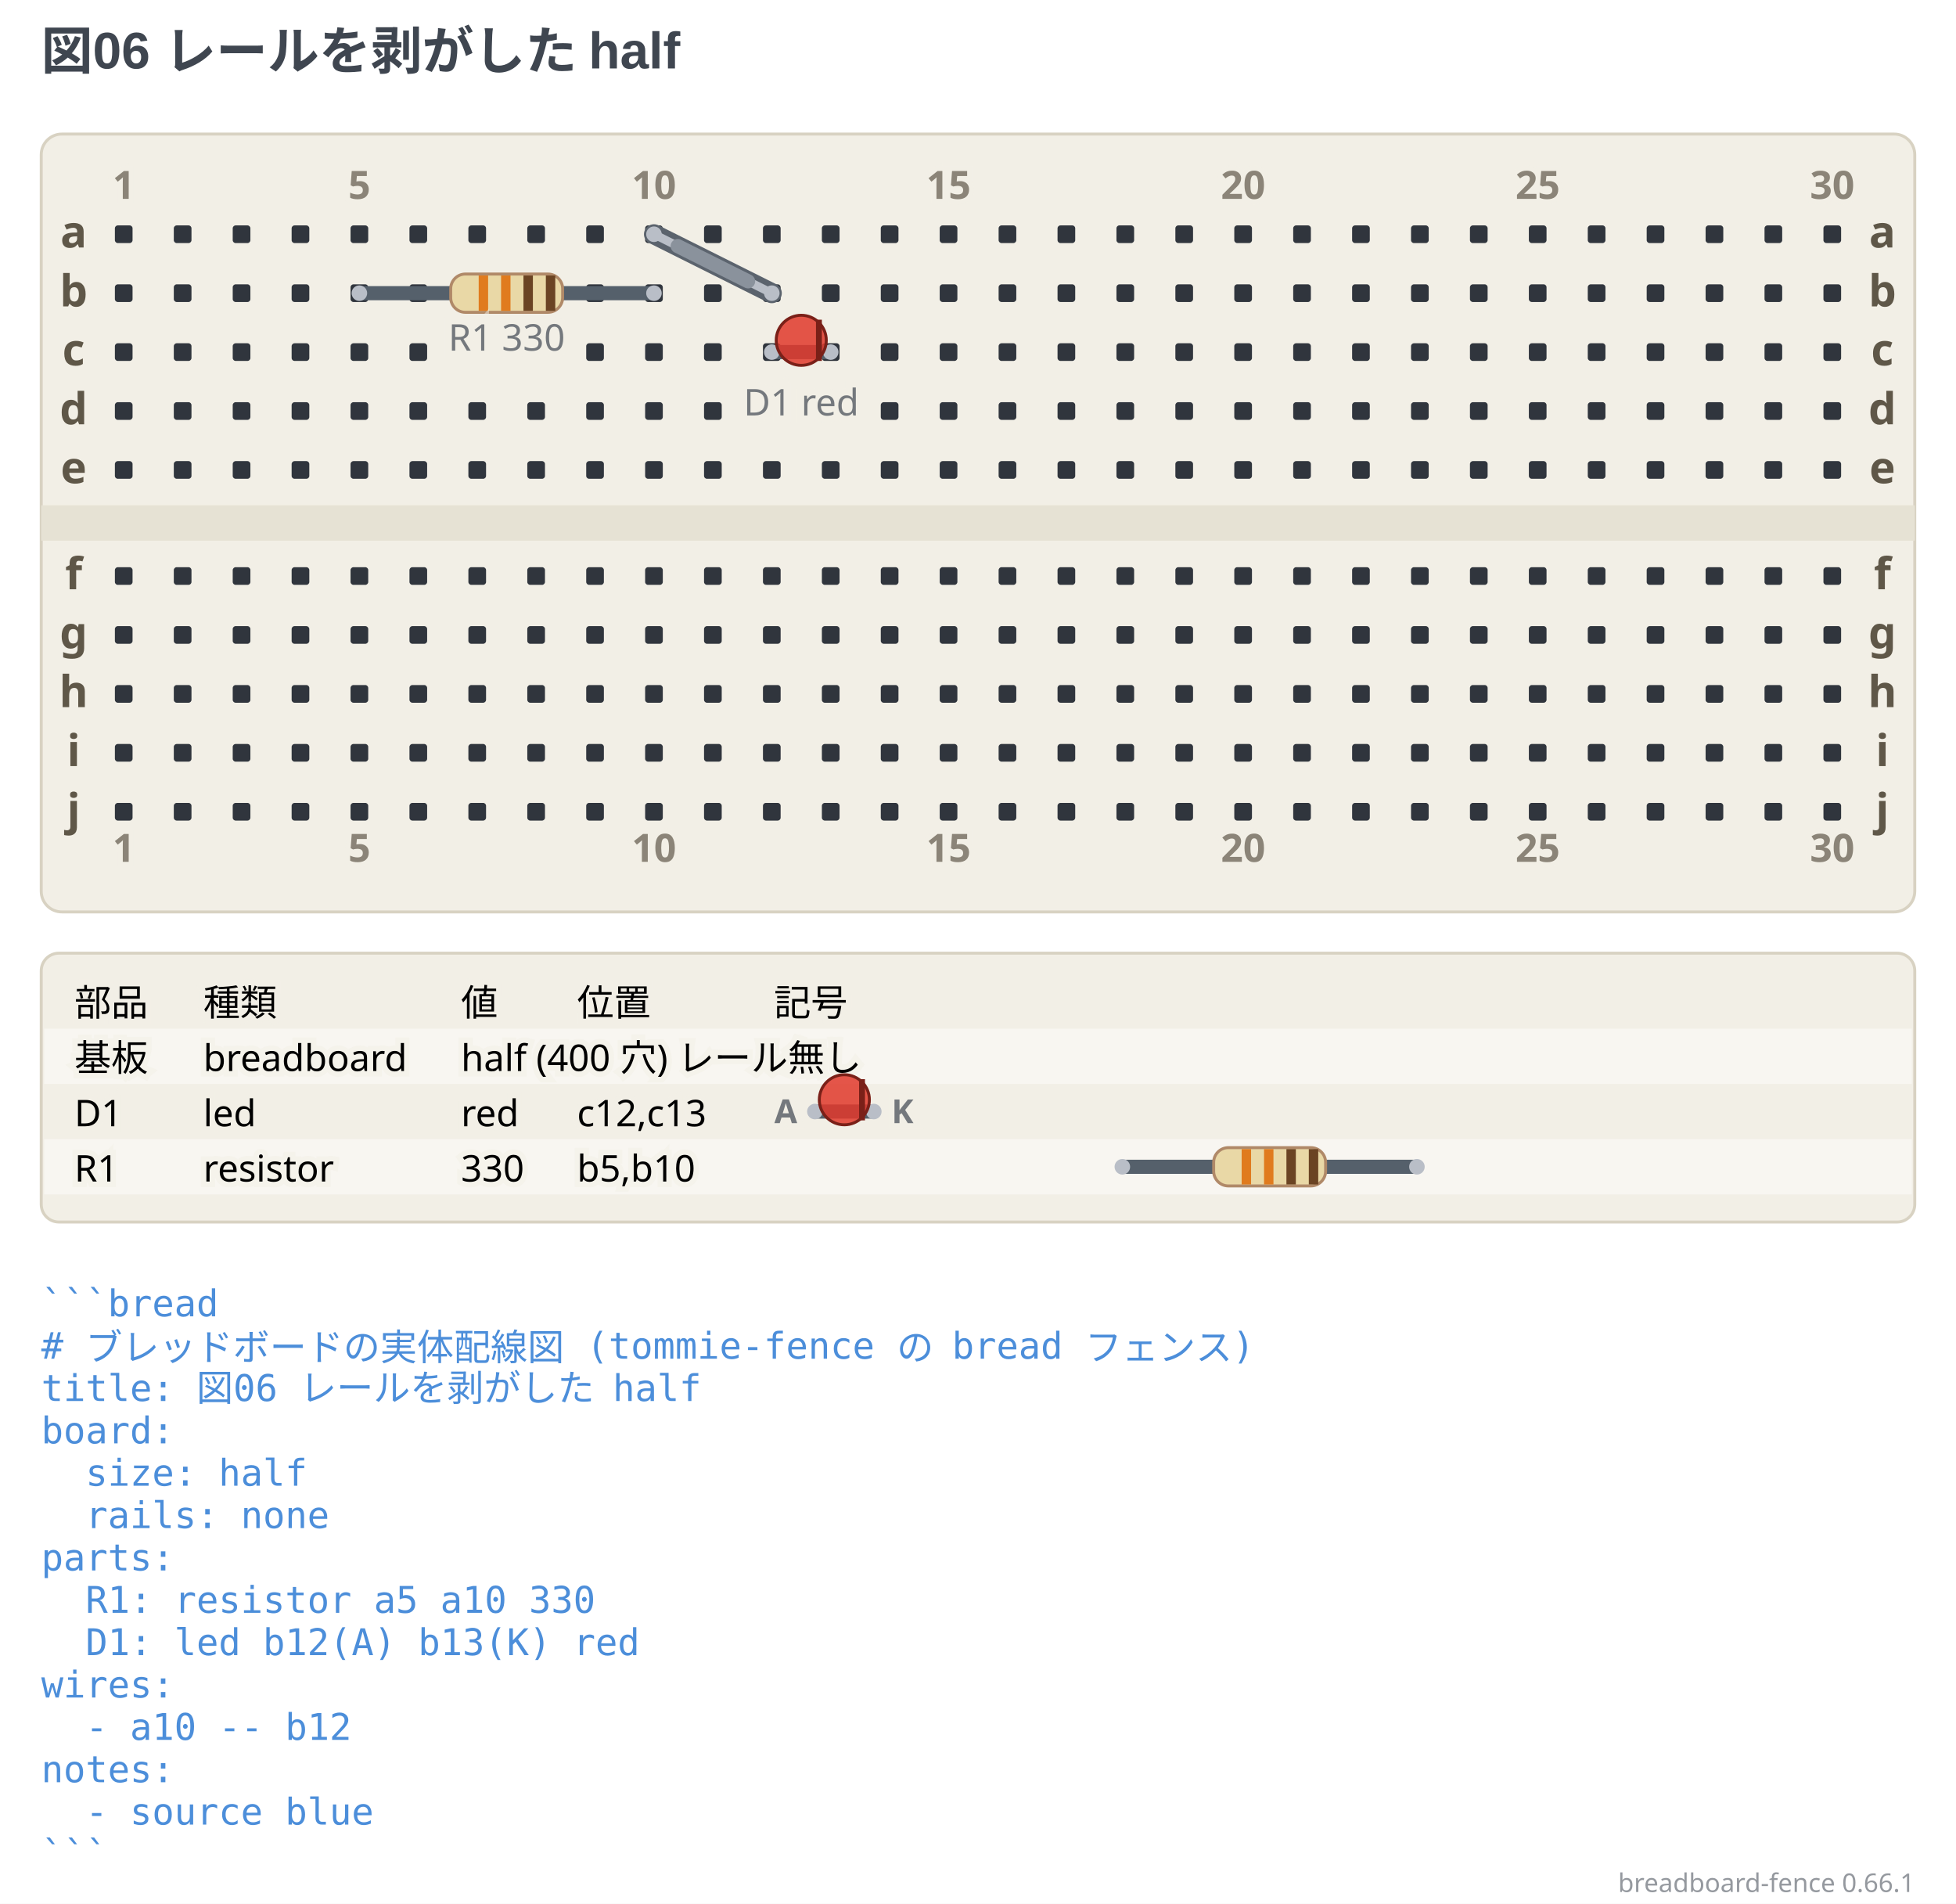
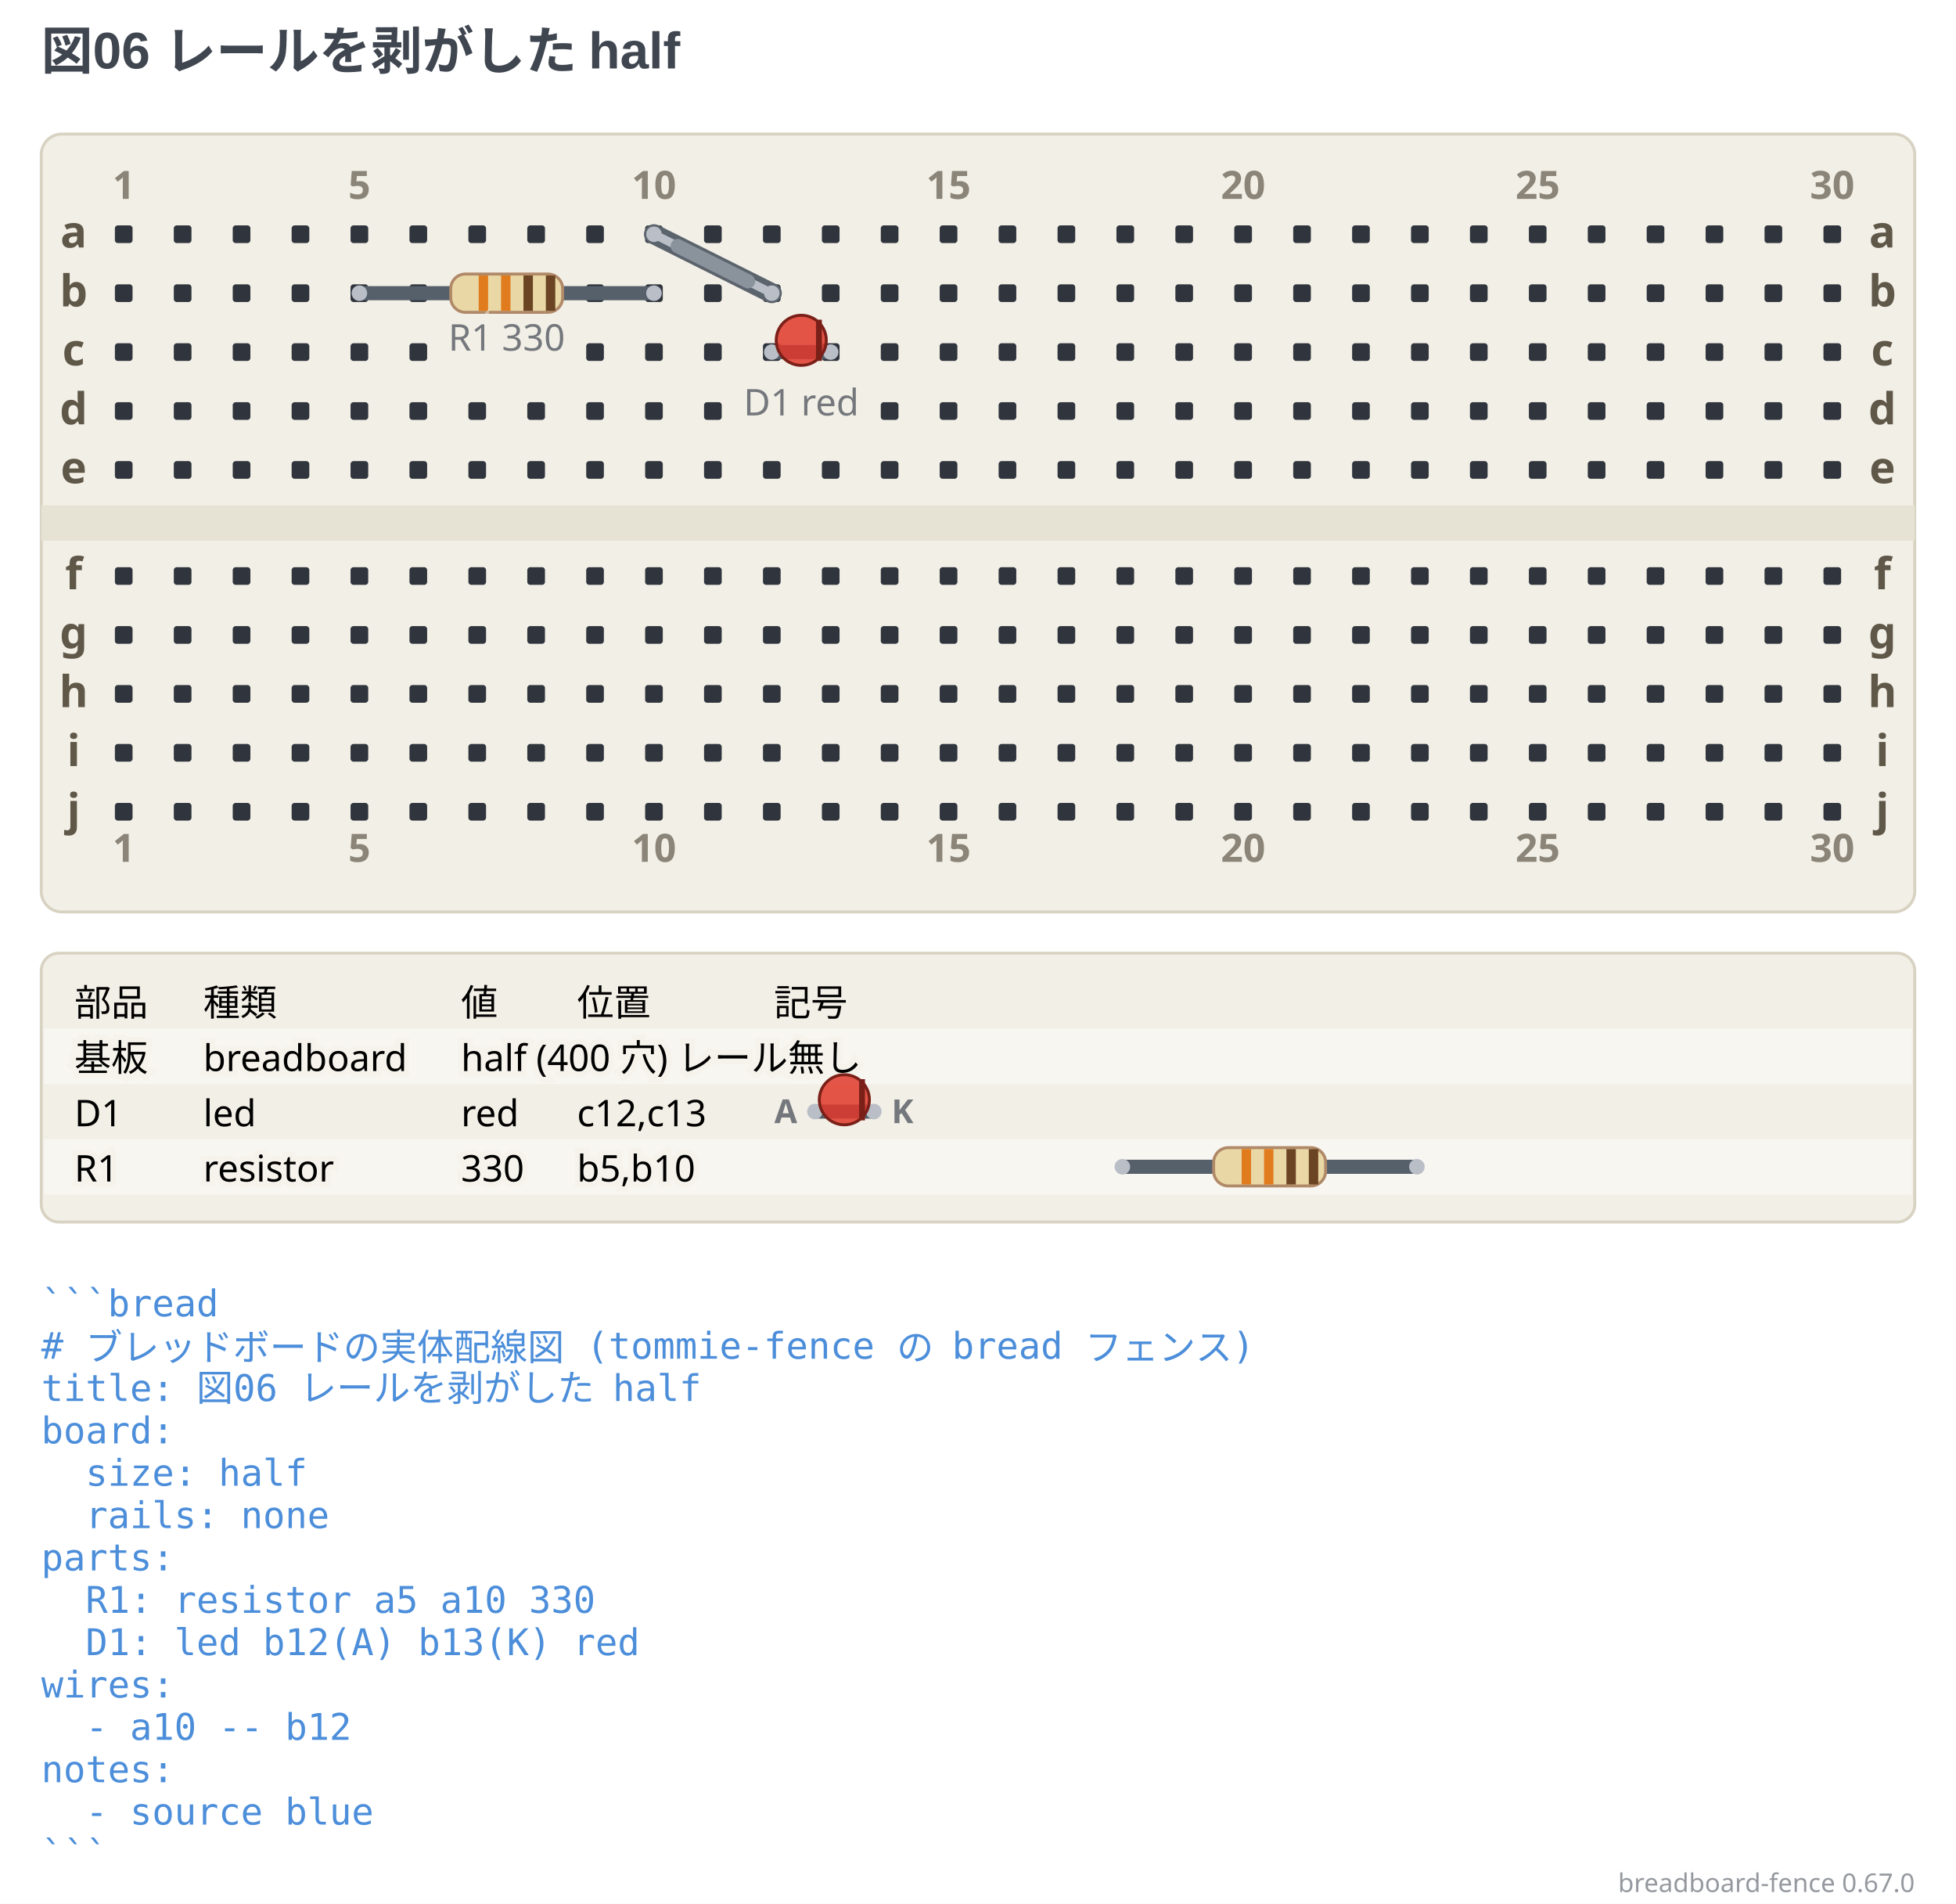
- <svg xmlns="http://www.w3.org/2000/svg" width="664" height="646.13" viewBox="0 0 664 646.13" data-breadboard-fence="0.66.1" role="img">
+ <svg xmlns="http://www.w3.org/2000/svg" width="664" height="646.13" viewBox="0 0 664 646.13" data-breadboard-fence="0.67.0" role="img">
  <rect x="0" y="0" width="664" height="646.13" fill="#ffffff" />
  <g>
    <text x="14" y="23.5" text-anchor="start" font-family="'Segoe UI', 'Helvetica Neue', Arial, 'Noto Sans', 'Hiragino Sans', 'Yu Gothic UI', 'Noto Sans CJK JP', sans-serif" font-size="17.5" font-weight="700" fill="#3f4650">図06 レールを剥がした half</text>
  </g>
  <g transform="translate(0 31.5)">
    <rect x="14" y="14" width="636" height="264" rx="7" fill="#f2efe6" stroke="#d8d2c2" />
    <rect x="14" y="140" width="636" height="12" fill="#e6e2d4" />
    <rect x="39" y="45" width="6" height="6" rx="1" fill="#30353d" />
    <rect x="59" y="45" width="6" height="6" rx="1" fill="#30353d" />
    <rect x="79" y="45" width="6" height="6" rx="1" fill="#30353d" />
    <rect x="99" y="45" width="6" height="6" rx="1" fill="#30353d" />
    <rect x="119" y="45" width="6" height="6" rx="1" fill="#30353d" />
    <rect x="139" y="45" width="6" height="6" rx="1" fill="#30353d" />
    <rect x="159" y="45" width="6" height="6" rx="1" fill="#30353d" />
    <rect x="179" y="45" width="6" height="6" rx="1" fill="#30353d" />
    <rect x="199" y="45" width="6" height="6" rx="1" fill="#30353d" />
    <rect x="219" y="45" width="6" height="6" rx="1" fill="#30353d" />
    <rect x="239" y="45" width="6" height="6" rx="1" fill="#30353d" />
    <rect x="259" y="45" width="6" height="6" rx="1" fill="#30353d" />
    <rect x="279" y="45" width="6" height="6" rx="1" fill="#30353d" />
    <rect x="299" y="45" width="6" height="6" rx="1" fill="#30353d" />
    <rect x="319" y="45" width="6" height="6" rx="1" fill="#30353d" />
    <rect x="339" y="45" width="6" height="6" rx="1" fill="#30353d" />
    <rect x="359" y="45" width="6" height="6" rx="1" fill="#30353d" />
    <rect x="379" y="45" width="6" height="6" rx="1" fill="#30353d" />
    <rect x="399" y="45" width="6" height="6" rx="1" fill="#30353d" />
    <rect x="419" y="45" width="6" height="6" rx="1" fill="#30353d" />
    <rect x="439" y="45" width="6" height="6" rx="1" fill="#30353d" />
    <rect x="459" y="45" width="6" height="6" rx="1" fill="#30353d" />
    <rect x="479" y="45" width="6" height="6" rx="1" fill="#30353d" />
    <rect x="499" y="45" width="6" height="6" rx="1" fill="#30353d" />
    <rect x="519" y="45" width="6" height="6" rx="1" fill="#30353d" />
    <rect x="539" y="45" width="6" height="6" rx="1" fill="#30353d" />
    <rect x="559" y="45" width="6" height="6" rx="1" fill="#30353d" />
    <rect x="579" y="45" width="6" height="6" rx="1" fill="#30353d" />
    <rect x="599" y="45" width="6" height="6" rx="1" fill="#30353d" />
    <rect x="619" y="45" width="6" height="6" rx="1" fill="#30353d" />
    <rect x="39" y="65" width="6" height="6" rx="1" fill="#30353d" />
    <rect x="59" y="65" width="6" height="6" rx="1" fill="#30353d" />
    <rect x="79" y="65" width="6" height="6" rx="1" fill="#30353d" />
    <rect x="99" y="65" width="6" height="6" rx="1" fill="#30353d" />
    <rect x="119" y="65" width="6" height="6" rx="1" fill="#30353d" />
    <rect x="139" y="65" width="6" height="6" rx="1" fill="#30353d" />
    <rect x="199" y="65" width="6" height="6" rx="1" fill="#30353d" />
    <rect x="219" y="65" width="6" height="6" rx="1" fill="#30353d" />
    <rect x="239" y="65" width="6" height="6" rx="1" fill="#30353d" />
    <rect x="259" y="65" width="6" height="6" rx="1" fill="#30353d" />
    <rect x="279" y="65" width="6" height="6" rx="1" fill="#30353d" />
    <rect x="299" y="65" width="6" height="6" rx="1" fill="#30353d" />
    <rect x="319" y="65" width="6" height="6" rx="1" fill="#30353d" />
    <rect x="339" y="65" width="6" height="6" rx="1" fill="#30353d" />
    <rect x="359" y="65" width="6" height="6" rx="1" fill="#30353d" />
    <rect x="379" y="65" width="6" height="6" rx="1" fill="#30353d" />
    <rect x="399" y="65" width="6" height="6" rx="1" fill="#30353d" />
    <rect x="419" y="65" width="6" height="6" rx="1" fill="#30353d" />
    <rect x="439" y="65" width="6" height="6" rx="1" fill="#30353d" />
    <rect x="459" y="65" width="6" height="6" rx="1" fill="#30353d" />
    <rect x="479" y="65" width="6" height="6" rx="1" fill="#30353d" />
    <rect x="499" y="65" width="6" height="6" rx="1" fill="#30353d" />
    <rect x="519" y="65" width="6" height="6" rx="1" fill="#30353d" />
    <rect x="539" y="65" width="6" height="6" rx="1" fill="#30353d" />
    <rect x="559" y="65" width="6" height="6" rx="1" fill="#30353d" />
    <rect x="579" y="65" width="6" height="6" rx="1" fill="#30353d" />
    <rect x="599" y="65" width="6" height="6" rx="1" fill="#30353d" />
    <rect x="619" y="65" width="6" height="6" rx="1" fill="#30353d" />
    <rect x="39" y="85" width="6" height="6" rx="1" fill="#30353d" />
    <rect x="59" y="85" width="6" height="6" rx="1" fill="#30353d" />
    <rect x="79" y="85" width="6" height="6" rx="1" fill="#30353d" />
    <rect x="99" y="85" width="6" height="6" rx="1" fill="#30353d" />
    <rect x="119" y="85" width="6" height="6" rx="1" fill="#30353d" />
    <rect x="139" y="85" width="6" height="6" rx="1" fill="#30353d" />
    <rect x="199" y="85" width="6" height="6" rx="1" fill="#30353d" />
    <rect x="219" y="85" width="6" height="6" rx="1" fill="#30353d" />
    <rect x="239" y="85" width="6" height="6" rx="1" fill="#30353d" />
    <rect x="259" y="85" width="6" height="6" rx="1" fill="#30353d" />
    <rect x="279" y="85" width="6" height="6" rx="1" fill="#30353d" />
    <rect x="299" y="85" width="6" height="6" rx="1" fill="#30353d" />
    <rect x="319" y="85" width="6" height="6" rx="1" fill="#30353d" />
    <rect x="339" y="85" width="6" height="6" rx="1" fill="#30353d" />
    <rect x="359" y="85" width="6" height="6" rx="1" fill="#30353d" />
    <rect x="379" y="85" width="6" height="6" rx="1" fill="#30353d" />
    <rect x="399" y="85" width="6" height="6" rx="1" fill="#30353d" />
    <rect x="419" y="85" width="6" height="6" rx="1" fill="#30353d" />
    <rect x="439" y="85" width="6" height="6" rx="1" fill="#30353d" />
    <rect x="459" y="85" width="6" height="6" rx="1" fill="#30353d" />
    <rect x="479" y="85" width="6" height="6" rx="1" fill="#30353d" />
    <rect x="499" y="85" width="6" height="6" rx="1" fill="#30353d" />
    <rect x="519" y="85" width="6" height="6" rx="1" fill="#30353d" />
    <rect x="539" y="85" width="6" height="6" rx="1" fill="#30353d" />
    <rect x="559" y="85" width="6" height="6" rx="1" fill="#30353d" />
    <rect x="579" y="85" width="6" height="6" rx="1" fill="#30353d" />
    <rect x="599" y="85" width="6" height="6" rx="1" fill="#30353d" />
    <rect x="619" y="85" width="6" height="6" rx="1" fill="#30353d" />
    <rect x="39" y="105" width="6" height="6" rx="1" fill="#30353d" />
    <rect x="59" y="105" width="6" height="6" rx="1" fill="#30353d" />
    <rect x="79" y="105" width="6" height="6" rx="1" fill="#30353d" />
    <rect x="99" y="105" width="6" height="6" rx="1" fill="#30353d" />
    <rect x="119" y="105" width="6" height="6" rx="1" fill="#30353d" />
    <rect x="139" y="105" width="6" height="6" rx="1" fill="#30353d" />
    <rect x="159" y="105" width="6" height="6" rx="1" fill="#30353d" />
    <rect x="179" y="105" width="6" height="6" rx="1" fill="#30353d" />
    <rect x="199" y="105" width="6" height="6" rx="1" fill="#30353d" />
    <rect x="219" y="105" width="6" height="6" rx="1" fill="#30353d" />
    <rect x="239" y="105" width="6" height="6" rx="1" fill="#30353d" />
    <rect x="299" y="105" width="6" height="6" rx="1" fill="#30353d" />
    <rect x="319" y="105" width="6" height="6" rx="1" fill="#30353d" />
    <rect x="339" y="105" width="6" height="6" rx="1" fill="#30353d" />
    <rect x="359" y="105" width="6" height="6" rx="1" fill="#30353d" />
    <rect x="379" y="105" width="6" height="6" rx="1" fill="#30353d" />
    <rect x="399" y="105" width="6" height="6" rx="1" fill="#30353d" />
    <rect x="419" y="105" width="6" height="6" rx="1" fill="#30353d" />
    <rect x="439" y="105" width="6" height="6" rx="1" fill="#30353d" />
    <rect x="459" y="105" width="6" height="6" rx="1" fill="#30353d" />
    <rect x="479" y="105" width="6" height="6" rx="1" fill="#30353d" />
    <rect x="499" y="105" width="6" height="6" rx="1" fill="#30353d" />
    <rect x="519" y="105" width="6" height="6" rx="1" fill="#30353d" />
    <rect x="539" y="105" width="6" height="6" rx="1" fill="#30353d" />
    <rect x="559" y="105" width="6" height="6" rx="1" fill="#30353d" />
    <rect x="579" y="105" width="6" height="6" rx="1" fill="#30353d" />
    <rect x="599" y="105" width="6" height="6" rx="1" fill="#30353d" />
    <rect x="619" y="105" width="6" height="6" rx="1" fill="#30353d" />
    <rect x="39" y="125" width="6" height="6" rx="1" fill="#30353d" />
    <rect x="59" y="125" width="6" height="6" rx="1" fill="#30353d" />
    <rect x="79" y="125" width="6" height="6" rx="1" fill="#30353d" />
    <rect x="99" y="125" width="6" height="6" rx="1" fill="#30353d" />
    <rect x="119" y="125" width="6" height="6" rx="1" fill="#30353d" />
    <rect x="139" y="125" width="6" height="6" rx="1" fill="#30353d" />
    <rect x="159" y="125" width="6" height="6" rx="1" fill="#30353d" />
    <rect x="179" y="125" width="6" height="6" rx="1" fill="#30353d" />
    <rect x="199" y="125" width="6" height="6" rx="1" fill="#30353d" />
    <rect x="219" y="125" width="6" height="6" rx="1" fill="#30353d" />
    <rect x="239" y="125" width="6" height="6" rx="1" fill="#30353d" />
    <rect x="259" y="125" width="6" height="6" rx="1" fill="#30353d" />
    <rect x="279" y="125" width="6" height="6" rx="1" fill="#30353d" />
    <rect x="299" y="125" width="6" height="6" rx="1" fill="#30353d" />
    <rect x="319" y="125" width="6" height="6" rx="1" fill="#30353d" />
    <rect x="339" y="125" width="6" height="6" rx="1" fill="#30353d" />
    <rect x="359" y="125" width="6" height="6" rx="1" fill="#30353d" />
    <rect x="379" y="125" width="6" height="6" rx="1" fill="#30353d" />
    <rect x="399" y="125" width="6" height="6" rx="1" fill="#30353d" />
    <rect x="419" y="125" width="6" height="6" rx="1" fill="#30353d" />
    <rect x="439" y="125" width="6" height="6" rx="1" fill="#30353d" />
    <rect x="459" y="125" width="6" height="6" rx="1" fill="#30353d" />
    <rect x="479" y="125" width="6" height="6" rx="1" fill="#30353d" />
    <rect x="499" y="125" width="6" height="6" rx="1" fill="#30353d" />
    <rect x="519" y="125" width="6" height="6" rx="1" fill="#30353d" />
    <rect x="539" y="125" width="6" height="6" rx="1" fill="#30353d" />
    <rect x="559" y="125" width="6" height="6" rx="1" fill="#30353d" />
    <rect x="579" y="125" width="6" height="6" rx="1" fill="#30353d" />
    <rect x="599" y="125" width="6" height="6" rx="1" fill="#30353d" />
    <rect x="619" y="125" width="6" height="6" rx="1" fill="#30353d" />
    <rect x="39" y="161" width="6" height="6" rx="1" fill="#30353d" />
    <rect x="59" y="161" width="6" height="6" rx="1" fill="#30353d" />
    <rect x="79" y="161" width="6" height="6" rx="1" fill="#30353d" />
    <rect x="99" y="161" width="6" height="6" rx="1" fill="#30353d" />
    <rect x="119" y="161" width="6" height="6" rx="1" fill="#30353d" />
    <rect x="139" y="161" width="6" height="6" rx="1" fill="#30353d" />
    <rect x="159" y="161" width="6" height="6" rx="1" fill="#30353d" />
    <rect x="179" y="161" width="6" height="6" rx="1" fill="#30353d" />
    <rect x="199" y="161" width="6" height="6" rx="1" fill="#30353d" />
    <rect x="219" y="161" width="6" height="6" rx="1" fill="#30353d" />
    <rect x="239" y="161" width="6" height="6" rx="1" fill="#30353d" />
    <rect x="259" y="161" width="6" height="6" rx="1" fill="#30353d" />
    <rect x="279" y="161" width="6" height="6" rx="1" fill="#30353d" />
    <rect x="299" y="161" width="6" height="6" rx="1" fill="#30353d" />
    <rect x="319" y="161" width="6" height="6" rx="1" fill="#30353d" />
    <rect x="339" y="161" width="6" height="6" rx="1" fill="#30353d" />
    <rect x="359" y="161" width="6" height="6" rx="1" fill="#30353d" />
    <rect x="379" y="161" width="6" height="6" rx="1" fill="#30353d" />
    <rect x="399" y="161" width="6" height="6" rx="1" fill="#30353d" />
    <rect x="419" y="161" width="6" height="6" rx="1" fill="#30353d" />
    <rect x="439" y="161" width="6" height="6" rx="1" fill="#30353d" />
    <rect x="459" y="161" width="6" height="6" rx="1" fill="#30353d" />
    <rect x="479" y="161" width="6" height="6" rx="1" fill="#30353d" />
    <rect x="499" y="161" width="6" height="6" rx="1" fill="#30353d" />
    <rect x="519" y="161" width="6" height="6" rx="1" fill="#30353d" />
    <rect x="539" y="161" width="6" height="6" rx="1" fill="#30353d" />
    <rect x="559" y="161" width="6" height="6" rx="1" fill="#30353d" />
    <rect x="579" y="161" width="6" height="6" rx="1" fill="#30353d" />
    <rect x="599" y="161" width="6" height="6" rx="1" fill="#30353d" />
    <rect x="619" y="161" width="6" height="6" rx="1" fill="#30353d" />
    <rect x="39" y="181" width="6" height="6" rx="1" fill="#30353d" />
    <rect x="59" y="181" width="6" height="6" rx="1" fill="#30353d" />
    <rect x="79" y="181" width="6" height="6" rx="1" fill="#30353d" />
    <rect x="99" y="181" width="6" height="6" rx="1" fill="#30353d" />
    <rect x="119" y="181" width="6" height="6" rx="1" fill="#30353d" />
    <rect x="139" y="181" width="6" height="6" rx="1" fill="#30353d" />
    <rect x="159" y="181" width="6" height="6" rx="1" fill="#30353d" />
    <rect x="179" y="181" width="6" height="6" rx="1" fill="#30353d" />
    <rect x="199" y="181" width="6" height="6" rx="1" fill="#30353d" />
    <rect x="219" y="181" width="6" height="6" rx="1" fill="#30353d" />
    <rect x="239" y="181" width="6" height="6" rx="1" fill="#30353d" />
    <rect x="259" y="181" width="6" height="6" rx="1" fill="#30353d" />
    <rect x="279" y="181" width="6" height="6" rx="1" fill="#30353d" />
    <rect x="299" y="181" width="6" height="6" rx="1" fill="#30353d" />
    <rect x="319" y="181" width="6" height="6" rx="1" fill="#30353d" />
    <rect x="339" y="181" width="6" height="6" rx="1" fill="#30353d" />
    <rect x="359" y="181" width="6" height="6" rx="1" fill="#30353d" />
    <rect x="379" y="181" width="6" height="6" rx="1" fill="#30353d" />
    <rect x="399" y="181" width="6" height="6" rx="1" fill="#30353d" />
    <rect x="419" y="181" width="6" height="6" rx="1" fill="#30353d" />
    <rect x="439" y="181" width="6" height="6" rx="1" fill="#30353d" />
    <rect x="459" y="181" width="6" height="6" rx="1" fill="#30353d" />
    <rect x="479" y="181" width="6" height="6" rx="1" fill="#30353d" />
    <rect x="499" y="181" width="6" height="6" rx="1" fill="#30353d" />
    <rect x="519" y="181" width="6" height="6" rx="1" fill="#30353d" />
    <rect x="539" y="181" width="6" height="6" rx="1" fill="#30353d" />
    <rect x="559" y="181" width="6" height="6" rx="1" fill="#30353d" />
    <rect x="579" y="181" width="6" height="6" rx="1" fill="#30353d" />
    <rect x="599" y="181" width="6" height="6" rx="1" fill="#30353d" />
    <rect x="619" y="181" width="6" height="6" rx="1" fill="#30353d" />
    <rect x="39" y="201" width="6" height="6" rx="1" fill="#30353d" />
    <rect x="59" y="201" width="6" height="6" rx="1" fill="#30353d" />
    <rect x="79" y="201" width="6" height="6" rx="1" fill="#30353d" />
    <rect x="99" y="201" width="6" height="6" rx="1" fill="#30353d" />
    <rect x="119" y="201" width="6" height="6" rx="1" fill="#30353d" />
    <rect x="139" y="201" width="6" height="6" rx="1" fill="#30353d" />
    <rect x="159" y="201" width="6" height="6" rx="1" fill="#30353d" />
    <rect x="179" y="201" width="6" height="6" rx="1" fill="#30353d" />
    <rect x="199" y="201" width="6" height="6" rx="1" fill="#30353d" />
    <rect x="219" y="201" width="6" height="6" rx="1" fill="#30353d" />
    <rect x="239" y="201" width="6" height="6" rx="1" fill="#30353d" />
    <rect x="259" y="201" width="6" height="6" rx="1" fill="#30353d" />
    <rect x="279" y="201" width="6" height="6" rx="1" fill="#30353d" />
    <rect x="299" y="201" width="6" height="6" rx="1" fill="#30353d" />
    <rect x="319" y="201" width="6" height="6" rx="1" fill="#30353d" />
    <rect x="339" y="201" width="6" height="6" rx="1" fill="#30353d" />
    <rect x="359" y="201" width="6" height="6" rx="1" fill="#30353d" />
    <rect x="379" y="201" width="6" height="6" rx="1" fill="#30353d" />
    <rect x="399" y="201" width="6" height="6" rx="1" fill="#30353d" />
    <rect x="419" y="201" width="6" height="6" rx="1" fill="#30353d" />
    <rect x="439" y="201" width="6" height="6" rx="1" fill="#30353d" />
    <rect x="459" y="201" width="6" height="6" rx="1" fill="#30353d" />
    <rect x="479" y="201" width="6" height="6" rx="1" fill="#30353d" />
    <rect x="499" y="201" width="6" height="6" rx="1" fill="#30353d" />
    <rect x="519" y="201" width="6" height="6" rx="1" fill="#30353d" />
    <rect x="539" y="201" width="6" height="6" rx="1" fill="#30353d" />
    <rect x="559" y="201" width="6" height="6" rx="1" fill="#30353d" />
    <rect x="579" y="201" width="6" height="6" rx="1" fill="#30353d" />
    <rect x="599" y="201" width="6" height="6" rx="1" fill="#30353d" />
    <rect x="619" y="201" width="6" height="6" rx="1" fill="#30353d" />
    <rect x="39" y="221" width="6" height="6" rx="1" fill="#30353d" />
    <rect x="59" y="221" width="6" height="6" rx="1" fill="#30353d" />
    <rect x="79" y="221" width="6" height="6" rx="1" fill="#30353d" />
    <rect x="99" y="221" width="6" height="6" rx="1" fill="#30353d" />
    <rect x="119" y="221" width="6" height="6" rx="1" fill="#30353d" />
    <rect x="139" y="221" width="6" height="6" rx="1" fill="#30353d" />
    <rect x="159" y="221" width="6" height="6" rx="1" fill="#30353d" />
    <rect x="179" y="221" width="6" height="6" rx="1" fill="#30353d" />
    <rect x="199" y="221" width="6" height="6" rx="1" fill="#30353d" />
    <rect x="219" y="221" width="6" height="6" rx="1" fill="#30353d" />
    <rect x="239" y="221" width="6" height="6" rx="1" fill="#30353d" />
    <rect x="259" y="221" width="6" height="6" rx="1" fill="#30353d" />
    <rect x="279" y="221" width="6" height="6" rx="1" fill="#30353d" />
    <rect x="299" y="221" width="6" height="6" rx="1" fill="#30353d" />
    <rect x="319" y="221" width="6" height="6" rx="1" fill="#30353d" />
    <rect x="339" y="221" width="6" height="6" rx="1" fill="#30353d" />
    <rect x="359" y="221" width="6" height="6" rx="1" fill="#30353d" />
    <rect x="379" y="221" width="6" height="6" rx="1" fill="#30353d" />
    <rect x="399" y="221" width="6" height="6" rx="1" fill="#30353d" />
    <rect x="419" y="221" width="6" height="6" rx="1" fill="#30353d" />
    <rect x="439" y="221" width="6" height="6" rx="1" fill="#30353d" />
    <rect x="459" y="221" width="6" height="6" rx="1" fill="#30353d" />
    <rect x="479" y="221" width="6" height="6" rx="1" fill="#30353d" />
    <rect x="499" y="221" width="6" height="6" rx="1" fill="#30353d" />
    <rect x="519" y="221" width="6" height="6" rx="1" fill="#30353d" />
    <rect x="539" y="221" width="6" height="6" rx="1" fill="#30353d" />
    <rect x="559" y="221" width="6" height="6" rx="1" fill="#30353d" />
    <rect x="579" y="221" width="6" height="6" rx="1" fill="#30353d" />
    <rect x="599" y="221" width="6" height="6" rx="1" fill="#30353d" />
    <rect x="619" y="221" width="6" height="6" rx="1" fill="#30353d" />
    <rect x="39" y="241" width="6" height="6" rx="1" fill="#30353d" />
    <rect x="59" y="241" width="6" height="6" rx="1" fill="#30353d" />
    <rect x="79" y="241" width="6" height="6" rx="1" fill="#30353d" />
    <rect x="99" y="241" width="6" height="6" rx="1" fill="#30353d" />
    <rect x="119" y="241" width="6" height="6" rx="1" fill="#30353d" />
    <rect x="139" y="241" width="6" height="6" rx="1" fill="#30353d" />
    <rect x="159" y="241" width="6" height="6" rx="1" fill="#30353d" />
    <rect x="179" y="241" width="6" height="6" rx="1" fill="#30353d" />
    <rect x="199" y="241" width="6" height="6" rx="1" fill="#30353d" />
    <rect x="219" y="241" width="6" height="6" rx="1" fill="#30353d" />
    <rect x="239" y="241" width="6" height="6" rx="1" fill="#30353d" />
    <rect x="259" y="241" width="6" height="6" rx="1" fill="#30353d" />
    <rect x="279" y="241" width="6" height="6" rx="1" fill="#30353d" />
    <rect x="299" y="241" width="6" height="6" rx="1" fill="#30353d" />
    <rect x="319" y="241" width="6" height="6" rx="1" fill="#30353d" />
    <rect x="339" y="241" width="6" height="6" rx="1" fill="#30353d" />
    <rect x="359" y="241" width="6" height="6" rx="1" fill="#30353d" />
    <rect x="379" y="241" width="6" height="6" rx="1" fill="#30353d" />
    <rect x="399" y="241" width="6" height="6" rx="1" fill="#30353d" />
    <rect x="419" y="241" width="6" height="6" rx="1" fill="#30353d" />
    <rect x="439" y="241" width="6" height="6" rx="1" fill="#30353d" />
    <rect x="459" y="241" width="6" height="6" rx="1" fill="#30353d" />
    <rect x="479" y="241" width="6" height="6" rx="1" fill="#30353d" />
    <rect x="499" y="241" width="6" height="6" rx="1" fill="#30353d" />
    <rect x="519" y="241" width="6" height="6" rx="1" fill="#30353d" />
    <rect x="539" y="241" width="6" height="6" rx="1" fill="#30353d" />
    <rect x="559" y="241" width="6" height="6" rx="1" fill="#30353d" />
    <rect x="579" y="241" width="6" height="6" rx="1" fill="#30353d" />
    <rect x="599" y="241" width="6" height="6" rx="1" fill="#30353d" />
    <rect x="619" y="241" width="6" height="6" rx="1" fill="#30353d" />
    <text x="25" y="52.5" text-anchor="middle" font-family="ui-sans-serif, system-ui, sans-serif" font-size="14.95" font-weight="700" fill="#5f5748">a</text>
    <text x="639" y="52.5" text-anchor="middle" font-family="ui-sans-serif, system-ui, sans-serif" font-size="14.95" font-weight="700" fill="#5f5748">a</text>
    <text x="25" y="72.5" text-anchor="middle" font-family="ui-sans-serif, system-ui, sans-serif" font-size="14.95" font-weight="700" fill="#5f5748">b</text>
    <text x="639" y="72.5" text-anchor="middle" font-family="ui-sans-serif, system-ui, sans-serif" font-size="14.95" font-weight="700" fill="#5f5748">b</text>
    <text x="25" y="92.5" text-anchor="middle" font-family="ui-sans-serif, system-ui, sans-serif" font-size="14.95" font-weight="700" fill="#5f5748">c</text>
    <text x="639" y="92.5" text-anchor="middle" font-family="ui-sans-serif, system-ui, sans-serif" font-size="14.95" font-weight="700" fill="#5f5748">c</text>
    <text x="25" y="112.5" text-anchor="middle" font-family="ui-sans-serif, system-ui, sans-serif" font-size="14.95" font-weight="700" fill="#5f5748">d</text>
    <text x="639" y="112.5" text-anchor="middle" font-family="ui-sans-serif, system-ui, sans-serif" font-size="14.95" font-weight="700" fill="#5f5748">d</text>
    <text x="25" y="132.5" text-anchor="middle" font-family="ui-sans-serif, system-ui, sans-serif" font-size="14.95" font-weight="700" fill="#5f5748">e</text>
    <text x="639" y="132.5" text-anchor="middle" font-family="ui-sans-serif, system-ui, sans-serif" font-size="14.95" font-weight="700" fill="#5f5748">e</text>
    <text x="25" y="168.5" text-anchor="middle" font-family="ui-sans-serif, system-ui, sans-serif" font-size="14.95" font-weight="700" fill="#5f5748">f</text>
    <text x="639" y="168.5" text-anchor="middle" font-family="ui-sans-serif, system-ui, sans-serif" font-size="14.95" font-weight="700" fill="#5f5748">f</text>
    <text x="25" y="188.5" text-anchor="middle" font-family="ui-sans-serif, system-ui, sans-serif" font-size="14.95" font-weight="700" fill="#5f5748">g</text>
    <text x="639" y="188.5" text-anchor="middle" font-family="ui-sans-serif, system-ui, sans-serif" font-size="14.95" font-weight="700" fill="#5f5748">g</text>
    <text x="25" y="208.5" text-anchor="middle" font-family="ui-sans-serif, system-ui, sans-serif" font-size="14.95" font-weight="700" fill="#5f5748">h</text>
    <text x="639" y="208.5" text-anchor="middle" font-family="ui-sans-serif, system-ui, sans-serif" font-size="14.95" font-weight="700" fill="#5f5748">h</text>
    <text x="25" y="228.5" text-anchor="middle" font-family="ui-sans-serif, system-ui, sans-serif" font-size="14.95" font-weight="700" fill="#5f5748">i</text>
    <text x="639" y="228.5" text-anchor="middle" font-family="ui-sans-serif, system-ui, sans-serif" font-size="14.95" font-weight="700" fill="#5f5748">i</text>
    <text x="25" y="248.5" text-anchor="middle" font-family="ui-sans-serif, system-ui, sans-serif" font-size="14.95" font-weight="700" fill="#5f5748">j</text>
    <text x="639" y="248.5" text-anchor="middle" font-family="ui-sans-serif, system-ui, sans-serif" font-size="14.95" font-weight="700" fill="#5f5748">j</text>
    <text x="42" y="36" text-anchor="middle" font-family="ui-sans-serif, system-ui, sans-serif" stroke="#f2efe6" stroke-width="3.45" font-size="13.23" font-weight="700" fill="#f2efe6" opacity="0.5" aria-hidden="true">1</text>
    <text x="42" y="36" text-anchor="middle" font-family="ui-sans-serif, system-ui, sans-serif" font-size="13.23" font-weight="700" fill="#5f5748" opacity="0.7">1</text>
    <text x="42" y="261" text-anchor="middle" font-family="ui-sans-serif, system-ui, sans-serif" stroke="#f2efe6" stroke-width="3.45" font-size="13.23" font-weight="700" fill="#f2efe6" opacity="0.5" aria-hidden="true">1</text>
    <text x="42" y="261" text-anchor="middle" font-family="ui-sans-serif, system-ui, sans-serif" font-size="13.23" font-weight="700" fill="#5f5748" opacity="0.7">1</text>
    <text x="122" y="36" text-anchor="middle" font-family="ui-sans-serif, system-ui, sans-serif" stroke="#f2efe6" stroke-width="3.45" font-size="13.23" font-weight="700" fill="#f2efe6" opacity="0.5" aria-hidden="true">5</text>
    <text x="122" y="36" text-anchor="middle" font-family="ui-sans-serif, system-ui, sans-serif" font-size="13.23" font-weight="700" fill="#5f5748" opacity="0.7">5</text>
    <text x="122" y="261" text-anchor="middle" font-family="ui-sans-serif, system-ui, sans-serif" stroke="#f2efe6" stroke-width="3.45" font-size="13.23" font-weight="700" fill="#f2efe6" opacity="0.5" aria-hidden="true">5</text>
    <text x="122" y="261" text-anchor="middle" font-family="ui-sans-serif, system-ui, sans-serif" font-size="13.23" font-weight="700" fill="#5f5748" opacity="0.7">5</text>
    <text x="222" y="36" text-anchor="middle" font-family="ui-sans-serif, system-ui, sans-serif" stroke="#f2efe6" stroke-width="3.45" font-size="13.23" font-weight="700" fill="#f2efe6" opacity="0.5" aria-hidden="true">10</text>
    <text x="222" y="36" text-anchor="middle" font-family="ui-sans-serif, system-ui, sans-serif" font-size="13.23" font-weight="700" fill="#5f5748" opacity="0.7">10</text>
    <text x="222" y="261" text-anchor="middle" font-family="ui-sans-serif, system-ui, sans-serif" stroke="#f2efe6" stroke-width="3.45" font-size="13.23" font-weight="700" fill="#f2efe6" opacity="0.5" aria-hidden="true">10</text>
    <text x="222" y="261" text-anchor="middle" font-family="ui-sans-serif, system-ui, sans-serif" font-size="13.23" font-weight="700" fill="#5f5748" opacity="0.7">10</text>
    <text x="322" y="36" text-anchor="middle" font-family="ui-sans-serif, system-ui, sans-serif" stroke="#f2efe6" stroke-width="3.45" font-size="13.23" font-weight="700" fill="#f2efe6" opacity="0.5" aria-hidden="true">15</text>
    <text x="322" y="36" text-anchor="middle" font-family="ui-sans-serif, system-ui, sans-serif" font-size="13.23" font-weight="700" fill="#5f5748" opacity="0.7">15</text>
    <text x="322" y="261" text-anchor="middle" font-family="ui-sans-serif, system-ui, sans-serif" stroke="#f2efe6" stroke-width="3.45" font-size="13.23" font-weight="700" fill="#f2efe6" opacity="0.5" aria-hidden="true">15</text>
    <text x="322" y="261" text-anchor="middle" font-family="ui-sans-serif, system-ui, sans-serif" font-size="13.23" font-weight="700" fill="#5f5748" opacity="0.7">15</text>
    <text x="422" y="36" text-anchor="middle" font-family="ui-sans-serif, system-ui, sans-serif" stroke="#f2efe6" stroke-width="3.45" font-size="13.23" font-weight="700" fill="#f2efe6" opacity="0.5" aria-hidden="true">20</text>
    <text x="422" y="36" text-anchor="middle" font-family="ui-sans-serif, system-ui, sans-serif" font-size="13.23" font-weight="700" fill="#5f5748" opacity="0.7">20</text>
    <text x="422" y="261" text-anchor="middle" font-family="ui-sans-serif, system-ui, sans-serif" stroke="#f2efe6" stroke-width="3.45" font-size="13.23" font-weight="700" fill="#f2efe6" opacity="0.5" aria-hidden="true">20</text>
    <text x="422" y="261" text-anchor="middle" font-family="ui-sans-serif, system-ui, sans-serif" font-size="13.23" font-weight="700" fill="#5f5748" opacity="0.7">20</text>
    <text x="522" y="36" text-anchor="middle" font-family="ui-sans-serif, system-ui, sans-serif" stroke="#f2efe6" stroke-width="3.45" font-size="13.23" font-weight="700" fill="#f2efe6" opacity="0.5" aria-hidden="true">25</text>
    <text x="522" y="36" text-anchor="middle" font-family="ui-sans-serif, system-ui, sans-serif" font-size="13.23" font-weight="700" fill="#5f5748" opacity="0.7">25</text>
    <text x="522" y="261" text-anchor="middle" font-family="ui-sans-serif, system-ui, sans-serif" stroke="#f2efe6" stroke-width="3.45" font-size="13.23" font-weight="700" fill="#f2efe6" opacity="0.5" aria-hidden="true">25</text>
    <text x="522" y="261" text-anchor="middle" font-family="ui-sans-serif, system-ui, sans-serif" font-size="13.23" font-weight="700" fill="#5f5748" opacity="0.7">25</text>
    <text x="622" y="36" text-anchor="middle" font-family="ui-sans-serif, system-ui, sans-serif" stroke="#f2efe6" stroke-width="3.45" font-size="13.23" font-weight="700" fill="#f2efe6" opacity="0.5" aria-hidden="true">30</text>
    <text x="622" y="36" text-anchor="middle" font-family="ui-sans-serif, system-ui, sans-serif" font-size="13.23" font-weight="700" fill="#5f5748" opacity="0.7">30</text>
    <text x="622" y="261" text-anchor="middle" font-family="ui-sans-serif, system-ui, sans-serif" stroke="#f2efe6" stroke-width="3.45" font-size="13.23" font-weight="700" fill="#f2efe6" opacity="0.5" aria-hidden="true">30</text>
    <text x="622" y="261" text-anchor="middle" font-family="ui-sans-serif, system-ui, sans-serif" font-size="13.23" font-weight="700" fill="#5f5748" opacity="0.7">30</text>
    <path d="M 222 48 L 262 68" fill="none" stroke="#5b636d" stroke-width="6.8" stroke-linecap="round" stroke-linejoin="round" />
    <path d="M 222 48 L 262 68" fill="none" stroke="#b9bec7" stroke-width="2.88" stroke-linecap="round" stroke-linejoin="round" />
    <path d="M 230.05 52.02 L 253.95 63.98" fill="none" stroke="#8a929c" stroke-width="4.8" stroke-linecap="round" />
    <circle cx="222" cy="48" r="2.64" fill="#b9bec7" />
    <circle cx="262" cy="68" r="2.64" fill="#b9bec7" />
    <line x1="122" y1="68" x2="222" y2="68" stroke="#55606b" stroke-width="4.8" stroke-linecap="round" />
    <circle cx="122" cy="68" r="2.64" fill="#b9bec7" />
    <circle cx="222" cy="68" r="2.64" fill="#b9bec7" />
    <g transform="translate(172 68) rotate(0)">
      <rect x="-19" y="-6.5" width="38" height="13" rx="5" fill="#e9d8a6" stroke="#b08968" />
      <rect x="-9.5" y="-6" width="3.2" height="12" fill="#e07b1e" />
      <rect x="-1.9" y="-6" width="3.2" height="12" fill="#e07b1e" />
      <rect x="5.7" y="-6" width="3.2" height="12" fill="#6b4423" />
      <rect x="13.3" y="-6" width="3.2" height="12" fill="#6b4423" />
    </g>
    <line x1="262" y1="88" x2="282" y2="88" stroke="#55606b" stroke-width="4.8" stroke-linecap="round" />
    <circle cx="262" cy="88" r="2.64" fill="#b9bec7" />
    <circle cx="282" cy="88" r="2.64" fill="#b9bec7" />
    <g transform="translate(272 88) rotate(0)">
      <circle cx="0" cy="-4" r="8.5" fill="#e0392c" fill-opacity="0.85" stroke="#7a2018" />
      <line x1="6" y1="-11" x2="6" y2="3" stroke="#7a2018" stroke-width="2" />
    </g>
    <text x="172" y="87.5" text-anchor="middle" font-family="ui-sans-serif, system-ui, sans-serif" stroke="#f2efe6" stroke-width="4.75" class="bf-caption" font-size="12.5" fill="#f2efe6" opacity="0.5" aria-hidden="true">R1 330</text>
    <text x="172" y="87.5" text-anchor="middle" font-family="ui-sans-serif, system-ui, sans-serif" class="bf-caption" font-size="12.5" fill="#3f4650" opacity="0.7">R1 330</text>
    <text x="272" y="109.5" text-anchor="middle" font-family="ui-sans-serif, system-ui, sans-serif" stroke="#f2efe6" stroke-width="4.75" class="bf-caption" font-size="12.5" fill="#f2efe6" opacity="0.5" aria-hidden="true">D1 red</text>
    <text x="272" y="109.5" text-anchor="middle" font-family="ui-sans-serif, system-ui, sans-serif" class="bf-caption" font-size="12.5" fill="#3f4650" opacity="0.7">D1 red</text>
    <rect x="14" y="292" width="636" height="91.25" rx="6" fill="#f2efe6" stroke="#d8d2c2" />
    <rect x="15" y="317.63" width="634" height="18.75" fill="#ffffff" fill-opacity="0.45" />
    <rect x="15" y="355.13" width="634" height="18.75" fill="#ffffff" fill-opacity="0.45" />
    <text x="25.25" y="313.25" text-anchor="start" font-family="ui-sans-serif, system-ui, sans-serif" stroke="#f2efe6" stroke-width="3.75" font-size="12.5" fill="#f2efe6" opacity="0.5" aria-hidden="true">部品</text>
    <text x="25.25" y="313.25" text-anchor="start" font-family="ui-sans-serif, system-ui, sans-serif" font-size="12.5" fill="#000000">部品</text>
    <text x="69" y="313.25" text-anchor="start" font-family="ui-sans-serif, system-ui, sans-serif" stroke="#f2efe6" stroke-width="3.75" font-size="12.5" fill="#f2efe6" opacity="0.5" aria-hidden="true">種類</text>
    <text x="69" y="313.25" text-anchor="start" font-family="ui-sans-serif, system-ui, sans-serif" font-size="12.5" fill="#000000">種類</text>
    <text x="156.5" y="313.25" text-anchor="start" font-family="ui-sans-serif, system-ui, sans-serif" stroke="#f2efe6" stroke-width="3.75" font-size="12.5" fill="#f2efe6" opacity="0.5" aria-hidden="true">値</text>
    <text x="156.5" y="313.25" text-anchor="start" font-family="ui-sans-serif, system-ui, sans-serif" font-size="12.5" fill="#000000">値</text>
    <text x="195.88" y="313.25" text-anchor="start" font-family="ui-sans-serif, system-ui, sans-serif" stroke="#f2efe6" stroke-width="3.75" font-size="12.5" fill="#f2efe6" opacity="0.5" aria-hidden="true">位置</text>
    <text x="195.88" y="313.25" text-anchor="start" font-family="ui-sans-serif, system-ui, sans-serif" font-size="12.5" fill="#000000">位置</text>
    <text x="262.75" y="313.25" text-anchor="start" font-family="ui-sans-serif, system-ui, sans-serif" stroke="#f2efe6" stroke-width="3.75" font-size="12.5" fill="#f2efe6" opacity="0.5" aria-hidden="true">記号</text>
    <text x="262.75" y="313.25" text-anchor="start" font-family="ui-sans-serif, system-ui, sans-serif" font-size="12.5" fill="#000000">記号</text>
    <text x="25.25" y="332" text-anchor="start" font-family="ui-sans-serif, system-ui, sans-serif" stroke="#f2efe6" stroke-width="3.75" font-size="12.5" fill="#f2efe6" opacity="0.5" aria-hidden="true">基板</text>
    <text x="25.25" y="332" text-anchor="start" font-family="ui-sans-serif, system-ui, sans-serif" font-size="12.5" fill="#000000">基板</text>
    <text x="69" y="332" text-anchor="start" font-family="ui-sans-serif, system-ui, sans-serif" stroke="#f2efe6" stroke-width="3.75" font-size="12.5" fill="#f2efe6" opacity="0.5" aria-hidden="true">breadboard</text>
    <text x="69" y="332" text-anchor="start" font-family="ui-sans-serif, system-ui, sans-serif" font-size="12.5" fill="#000000">breadboard</text>
    <text x="156.5" y="332" text-anchor="start" font-family="ui-sans-serif, system-ui, sans-serif" stroke="#f2efe6" stroke-width="3.75" font-size="12.5" fill="#f2efe6" opacity="0.5" aria-hidden="true">half (400 穴) レール無し</text>
    <text x="156.5" y="332" text-anchor="start" font-family="ui-sans-serif, system-ui, sans-serif" font-size="12.5" fill="#000000">half (400 穴) レール無し</text>
    <text x="25.25" y="350.75" text-anchor="start" font-family="ui-sans-serif, system-ui, sans-serif" stroke="#f2efe6" stroke-width="3.75" font-size="12.5" fill="#f2efe6" opacity="0.5" aria-hidden="true">D1</text>
    <text x="25.25" y="350.75" text-anchor="start" font-family="ui-sans-serif, system-ui, sans-serif" font-size="12.5" fill="#000000">D1</text>
    <text x="69" y="350.75" text-anchor="start" font-family="ui-sans-serif, system-ui, sans-serif" stroke="#f2efe6" stroke-width="3.75" font-size="12.5" fill="#f2efe6" opacity="0.5" aria-hidden="true">led</text>
    <text x="69" y="350.75" text-anchor="start" font-family="ui-sans-serif, system-ui, sans-serif" font-size="12.5" fill="#000000">led</text>
    <text x="156.5" y="350.75" text-anchor="start" font-family="ui-sans-serif, system-ui, sans-serif" stroke="#f2efe6" stroke-width="3.75" font-size="12.5" fill="#f2efe6" opacity="0.5" aria-hidden="true">red</text>
    <text x="156.5" y="350.75" text-anchor="start" font-family="ui-sans-serif, system-ui, sans-serif" font-size="12.5" fill="#000000">red</text>
    <text x="195.88" y="350.75" text-anchor="start" font-family="ui-sans-serif, system-ui, sans-serif" stroke="#f2efe6" stroke-width="3.75" font-size="12.5" fill="#f2efe6" opacity="0.5" aria-hidden="true">c12,c13</text>
    <text x="195.88" y="350.75" text-anchor="start" font-family="ui-sans-serif, system-ui, sans-serif" font-size="12.5" fill="#000000">c12,c13</text>
    <g class="bf-parts-icon" transform="translate(262.75 337.25)">
      <g transform="translate(-248.12 -79.5)">
        <line x1="262" y1="88" x2="282" y2="88" stroke="#55606b" stroke-width="4.8" stroke-linecap="round" />
        <circle cx="262" cy="88" r="2.64" fill="#b9bec7" />
        <circle cx="282" cy="88" r="2.64" fill="#b9bec7" />
        <g transform="translate(272 88) rotate(0)">
          <circle cx="0" cy="-4" r="8.5" fill="#e0392c" fill-opacity="0.85" stroke="#7a2018" />
          <line x1="6" y1="-11" x2="6" y2="3" stroke="#7a2018" stroke-width="2" />
        </g>
        <text x="256" y="91.94" text-anchor="end" font-family="ui-sans-serif, system-ui, sans-serif" stroke="#f2efe6" stroke-width="3.75" font-size="11.25" font-weight="700" fill="#f2efe6" opacity="0.5" aria-hidden="true">A</text>
        <text x="256" y="91.94" text-anchor="end" font-family="ui-sans-serif, system-ui, sans-serif" font-size="11.25" font-weight="700" fill="#3f4650" opacity="0.7">A</text>
        <text x="288" y="91.94" text-anchor="start" font-family="ui-sans-serif, system-ui, sans-serif" stroke="#f2efe6" stroke-width="3.75" font-size="11.25" font-weight="700" fill="#f2efe6" opacity="0.5" aria-hidden="true">K</text>
        <text x="288" y="91.94" text-anchor="start" font-family="ui-sans-serif, system-ui, sans-serif" font-size="11.25" font-weight="700" fill="#3f4650" opacity="0.7">K</text>
      </g>
    </g>
    <text x="25.25" y="369.5" text-anchor="start" font-family="ui-sans-serif, system-ui, sans-serif" stroke="#f2efe6" stroke-width="3.75" font-size="12.5" fill="#f2efe6" opacity="0.5" aria-hidden="true">R1</text>
    <text x="25.25" y="369.5" text-anchor="start" font-family="ui-sans-serif, system-ui, sans-serif" font-size="12.5" fill="#000000">R1</text>
    <text x="69" y="369.5" text-anchor="start" font-family="ui-sans-serif, system-ui, sans-serif" stroke="#f2efe6" stroke-width="3.75" font-size="12.5" fill="#f2efe6" opacity="0.5" aria-hidden="true">resistor</text>
    <text x="69" y="369.5" text-anchor="start" font-family="ui-sans-serif, system-ui, sans-serif" font-size="12.5" fill="#000000">resistor</text>
    <text x="156.5" y="369.5" text-anchor="start" font-family="ui-sans-serif, system-ui, sans-serif" stroke="#f2efe6" stroke-width="3.75" font-size="12.5" fill="#f2efe6" opacity="0.5" aria-hidden="true">330</text>
    <text x="156.5" y="369.5" text-anchor="start" font-family="ui-sans-serif, system-ui, sans-serif" font-size="12.5" fill="#000000">330</text>
    <text x="195.88" y="369.5" text-anchor="start" font-family="ui-sans-serif, system-ui, sans-serif" stroke="#f2efe6" stroke-width="3.75" font-size="12.5" fill="#f2efe6" opacity="0.5" aria-hidden="true">b5,b10</text>
    <text x="195.88" y="369.5" text-anchor="start" font-family="ui-sans-serif, system-ui, sans-serif" font-size="12.5" fill="#000000">b5,b10</text>
    <g class="bf-parts-icon" transform="translate(377 358)">
      <g transform="translate(-118 -61.5)">
        <line x1="122" y1="68" x2="222" y2="68" stroke="#55606b" stroke-width="4.8" stroke-linecap="round" />
        <circle cx="122" cy="68" r="2.64" fill="#b9bec7" />
        <circle cx="222" cy="68" r="2.64" fill="#b9bec7" />
        <g transform="translate(172 68) rotate(0)">
          <rect x="-19" y="-6.5" width="38" height="13" rx="5" fill="#e9d8a6" stroke="#b08968" />
          <rect x="-9.5" y="-6" width="3.2" height="12" fill="#e07b1e" />
          <rect x="-1.9" y="-6" width="3.2" height="12" fill="#e07b1e" />
          <rect x="5.7" y="-6" width="3.2" height="12" fill="#6b4423" />
          <rect x="13.3" y="-6" width="3.2" height="12" fill="#6b4423" />
        </g>
      </g>
    </g>
    <text x="14" y="415.25" text-anchor="start" font-family="ui-monospace, 'DejaVu Sans Mono', 'Noto Sans Mono CJK JP', monospace" font-size="12.5" xml:space="preserve" fill="#4c8eda">```bread</text>
    <text x="14" y="429.63" text-anchor="start" font-family="ui-monospace, 'DejaVu Sans Mono', 'Noto Sans Mono CJK JP', monospace" font-size="12.5" xml:space="preserve" fill="#4c8eda"># ブレッドボードの実体配線図 (tommie-fence の bread フェンス)</text>
    <text x="14" y="444" text-anchor="start" font-family="ui-monospace, 'DejaVu Sans Mono', 'Noto Sans Mono CJK JP', monospace" font-size="12.5" xml:space="preserve" fill="#4c8eda">title: 図06 レールを剥がした half</text>
    <text x="14" y="458.38" text-anchor="start" font-family="ui-monospace, 'DejaVu Sans Mono', 'Noto Sans Mono CJK JP', monospace" font-size="12.5" xml:space="preserve" fill="#4c8eda">board:</text>
    <text x="14" y="472.75" text-anchor="start" font-family="ui-monospace, 'DejaVu Sans Mono', 'Noto Sans Mono CJK JP', monospace" font-size="12.5" xml:space="preserve" fill="#4c8eda">  size: half</text>
    <text x="14" y="487.13" text-anchor="start" font-family="ui-monospace, 'DejaVu Sans Mono', 'Noto Sans Mono CJK JP', monospace" font-size="12.5" xml:space="preserve" fill="#4c8eda">  rails: none</text>
    <text x="14" y="501.5" text-anchor="start" font-family="ui-monospace, 'DejaVu Sans Mono', 'Noto Sans Mono CJK JP', monospace" font-size="12.5" xml:space="preserve" fill="#4c8eda">parts:</text>
    <text x="14" y="515.88" text-anchor="start" font-family="ui-monospace, 'DejaVu Sans Mono', 'Noto Sans Mono CJK JP', monospace" font-size="12.5" xml:space="preserve" fill="#4c8eda">  R1: resistor a5 a10 330</text>
    <text x="14" y="530.25" text-anchor="start" font-family="ui-monospace, 'DejaVu Sans Mono', 'Noto Sans Mono CJK JP', monospace" font-size="12.5" xml:space="preserve" fill="#4c8eda">  D1: led b12(A) b13(K) red</text>
    <text x="14" y="544.63" text-anchor="start" font-family="ui-monospace, 'DejaVu Sans Mono', 'Noto Sans Mono CJK JP', monospace" font-size="12.5" xml:space="preserve" fill="#4c8eda">wires:</text>
    <text x="14" y="559" text-anchor="start" font-family="ui-monospace, 'DejaVu Sans Mono', 'Noto Sans Mono CJK JP', monospace" font-size="12.5" xml:space="preserve" fill="#4c8eda">  - a10 -- b12</text>
    <text x="14" y="573.38" text-anchor="start" font-family="ui-monospace, 'DejaVu Sans Mono', 'Noto Sans Mono CJK JP', monospace" font-size="12.5" xml:space="preserve" fill="#4c8eda">notes:</text>
    <text x="14" y="587.75" text-anchor="start" font-family="ui-monospace, 'DejaVu Sans Mono', 'Noto Sans Mono CJK JP', monospace" font-size="12.5" xml:space="preserve" fill="#4c8eda">  - source blue</text>
    <text x="14" y="602.13" text-anchor="start" font-family="ui-monospace, 'DejaVu Sans Mono', 'Noto Sans Mono CJK JP', monospace" font-size="12.5" xml:space="preserve" fill="#4c8eda">```</text>
  </g>
-   <text x="650" y="642.13" text-anchor="end" font-family="ui-sans-serif, system-ui, sans-serif" font-size="8.75" fill="#3f4650" fill-opacity="0.55">breadboard-fence 0.66.1</text>
+   <text x="650" y="642.13" text-anchor="end" font-family="ui-sans-serif, system-ui, sans-serif" font-size="8.75" fill="#3f4650" fill-opacity="0.55">breadboard-fence 0.67.0</text>
</svg>
